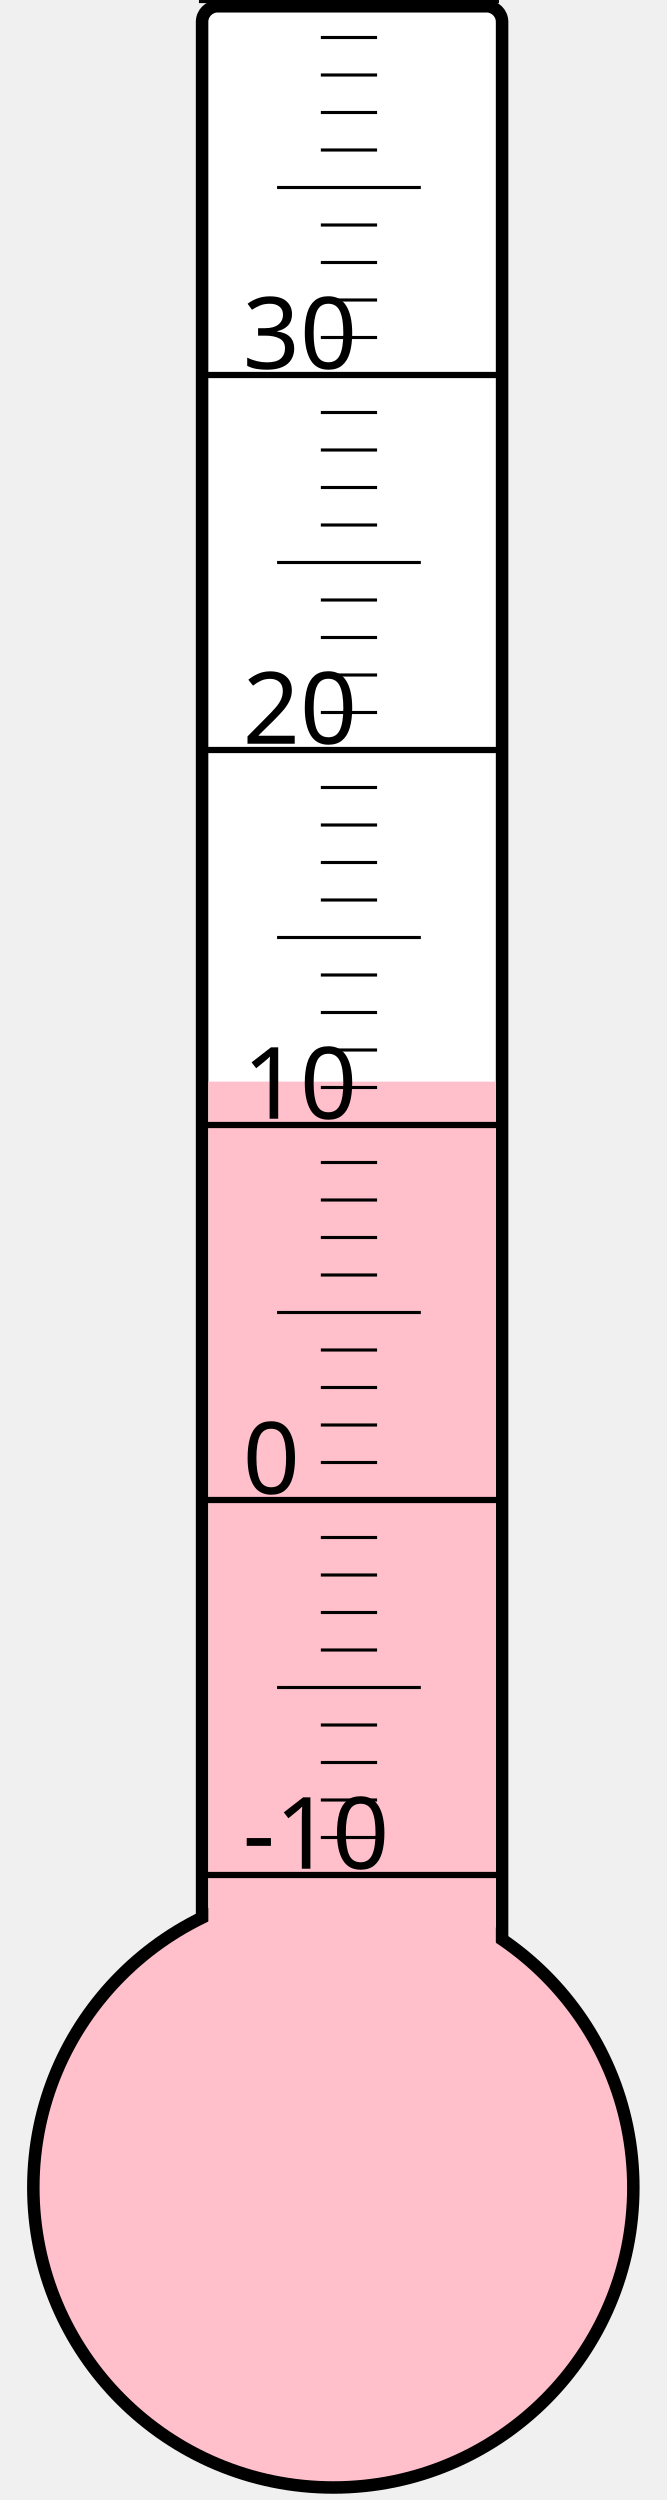
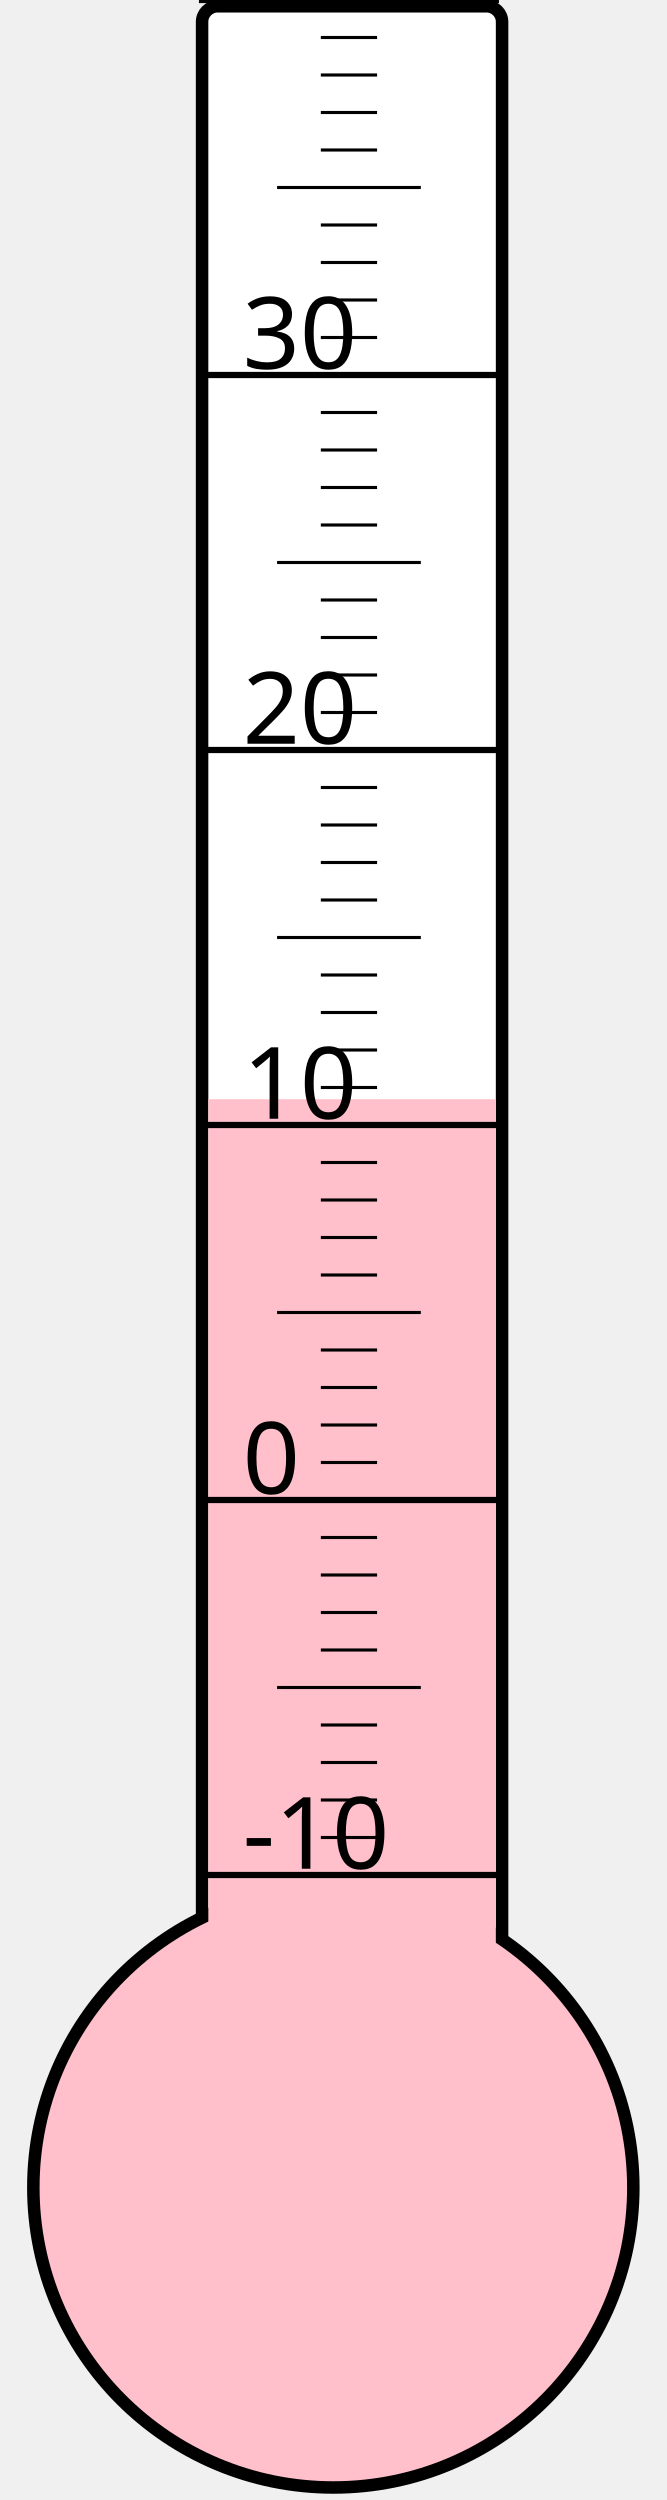
<svg xmlns="http://www.w3.org/2000/svg" width="40px" height="150px" viewBox="0 0 200 800">
  <rect width="200" height="800" x="0" y="0" style="fill: #ffffeb; fill-opacity: 0;" />
  <rect width="96" height="680" x="58" y="2" rx="5" ry="5" style="fill: white; fill-opacity: 1; stroke: black; stroke-width: 4;" />
  <circle cx="100" cy="700" r="96" style="fill: pink; stroke: black; stroke-width: 4;" />
-   <rect width="92" height="353.875" x="60" y="346.125" style="fill: pink; fill-opacity: 1; stroke-width: 0;" />
+   <rect width="92" height="348.25" x="60" y="351.75" style="fill: pink; fill-opacity: 1; stroke-width: 0;" />
  <text x="71" y="598" style="font-family: sans-serif; font-size: 24pt;">-10</text>
  <text x="71" y="478" style="font-family: sans-serif; font-size: 24pt;">0</text>
  <text x="71" y="358" style="font-family: sans-serif; font-size: 24pt;">10</text>
  <text x="71" y="238" style="font-family: sans-serif; font-size: 24pt;">20</text>
  <text x="71" y="118" style="font-family: sans-serif; font-size: 24pt;">30</text>
  <g style="stroke: black;">
    <line x1="57" y1="600" x2="153" y2="600" style="stroke-width: 2;" />
    <line x1="96" y1="588" x2="114" y2="588" style="stroke-width: 1;" />
    <line x1="96" y1="576" x2="114" y2="576" style="stroke-width: 1;" />
    <line x1="96" y1="564" x2="114" y2="564" style="stroke-width: 1;" />
    <line x1="96" y1="552" x2="114" y2="552" style="stroke-width: 1;" />
    <line x1="82" y1="540" x2="128" y2="540" style="stroke-width: 1;" />
    <line x1="96" y1="528" x2="114" y2="528" style="stroke-width: 1;" />
    <line x1="96" y1="516" x2="114" y2="516" style="stroke-width: 1;" />
    <line x1="96" y1="504" x2="114" y2="504" style="stroke-width: 1;" />
    <line x1="96" y1="492" x2="114" y2="492" style="stroke-width: 1;" />
    <line x1="57" y1="480" x2="153" y2="480" style="stroke-width: 2;" />
    <line x1="96" y1="468" x2="114" y2="468" style="stroke-width: 1;" />
    <line x1="96" y1="456" x2="114" y2="456" style="stroke-width: 1;" />
    <line x1="96" y1="444" x2="114" y2="444" style="stroke-width: 1;" />
    <line x1="96" y1="432" x2="114" y2="432" style="stroke-width: 1;" />
    <line x1="82" y1="420" x2="128" y2="420" style="stroke-width: 1;" />
    <line x1="96" y1="408" x2="114" y2="408" style="stroke-width: 1;" />
    <line x1="96" y1="396" x2="114" y2="396" style="stroke-width: 1;" />
    <line x1="96" y1="384" x2="114" y2="384" style="stroke-width: 1;" />
    <line x1="96" y1="372" x2="114" y2="372" style="stroke-width: 1;" />
    <line x1="57" y1="360" x2="153" y2="360" style="stroke-width: 2;" />
    <line x1="96" y1="348" x2="114" y2="348" style="stroke-width: 1;" />
    <line x1="96" y1="336" x2="114" y2="336" style="stroke-width: 1;" />
    <line x1="96" y1="324" x2="114" y2="324" style="stroke-width: 1;" />
    <line x1="96" y1="312" x2="114" y2="312" style="stroke-width: 1;" />
    <line x1="82" y1="300" x2="128" y2="300" style="stroke-width: 1;" />
    <line x1="96" y1="288" x2="114" y2="288" style="stroke-width: 1;" />
    <line x1="96" y1="276" x2="114" y2="276" style="stroke-width: 1;" />
    <line x1="96" y1="264" x2="114" y2="264" style="stroke-width: 1;" />
    <line x1="96" y1="252" x2="114" y2="252" style="stroke-width: 1;" />
    <line x1="57" y1="240" x2="153" y2="240" style="stroke-width: 2;" />
    <line x1="96" y1="228" x2="114" y2="228" style="stroke-width: 1;" />
    <line x1="96" y1="216" x2="114" y2="216" style="stroke-width: 1;" />
    <line x1="96" y1="204" x2="114" y2="204" style="stroke-width: 1;" />
    <line x1="96" y1="192" x2="114" y2="192" style="stroke-width: 1;" />
    <line x1="82" y1="180" x2="128" y2="180" style="stroke-width: 1;" />
    <line x1="96" y1="168" x2="114" y2="168" style="stroke-width: 1;" />
    <line x1="96" y1="156" x2="114" y2="156" style="stroke-width: 1;" />
    <line x1="96" y1="144" x2="114" y2="144" style="stroke-width: 1;" />
    <line x1="96" y1="132" x2="114" y2="132" style="stroke-width: 1;" />
    <line x1="57" y1="120" x2="153" y2="120" style="stroke-width: 2;" />
    <line x1="96" y1="108" x2="114" y2="108" style="stroke-width: 1;" />
    <line x1="96" y1="96" x2="114" y2="96" style="stroke-width: 1;" />
    <line x1="96" y1="84" x2="114" y2="84" style="stroke-width: 1;" />
    <line x1="96" y1="72" x2="114" y2="72" style="stroke-width: 1;" />
    <line x1="82" y1="60" x2="128" y2="60" style="stroke-width: 1;" />
    <line x1="96" y1="48" x2="114" y2="48" style="stroke-width: 1;" />
    <line x1="96" y1="36" x2="114" y2="36" style="stroke-width: 1;" />
    <line x1="96" y1="24" x2="114" y2="24" style="stroke-width: 1;" />
    <line x1="96" y1="12" x2="114" y2="12" style="stroke-width: 1;" />
    <line x1="57" y1="0" x2="153" y2="0" style="stroke-width: 2;" />
  </g>
</svg>
